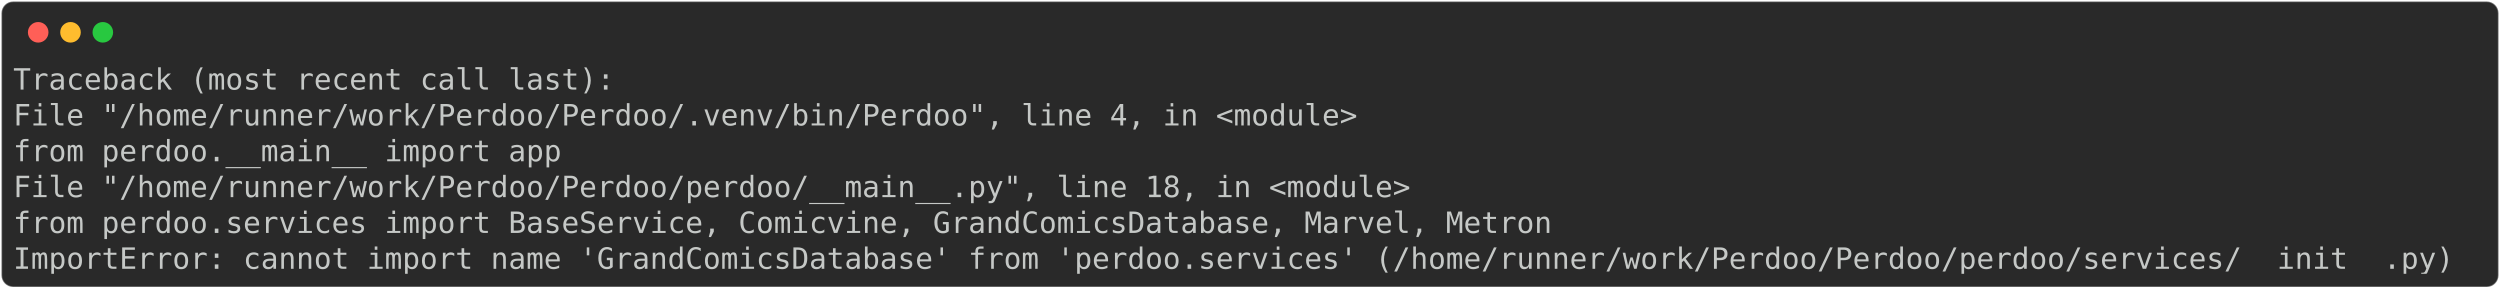
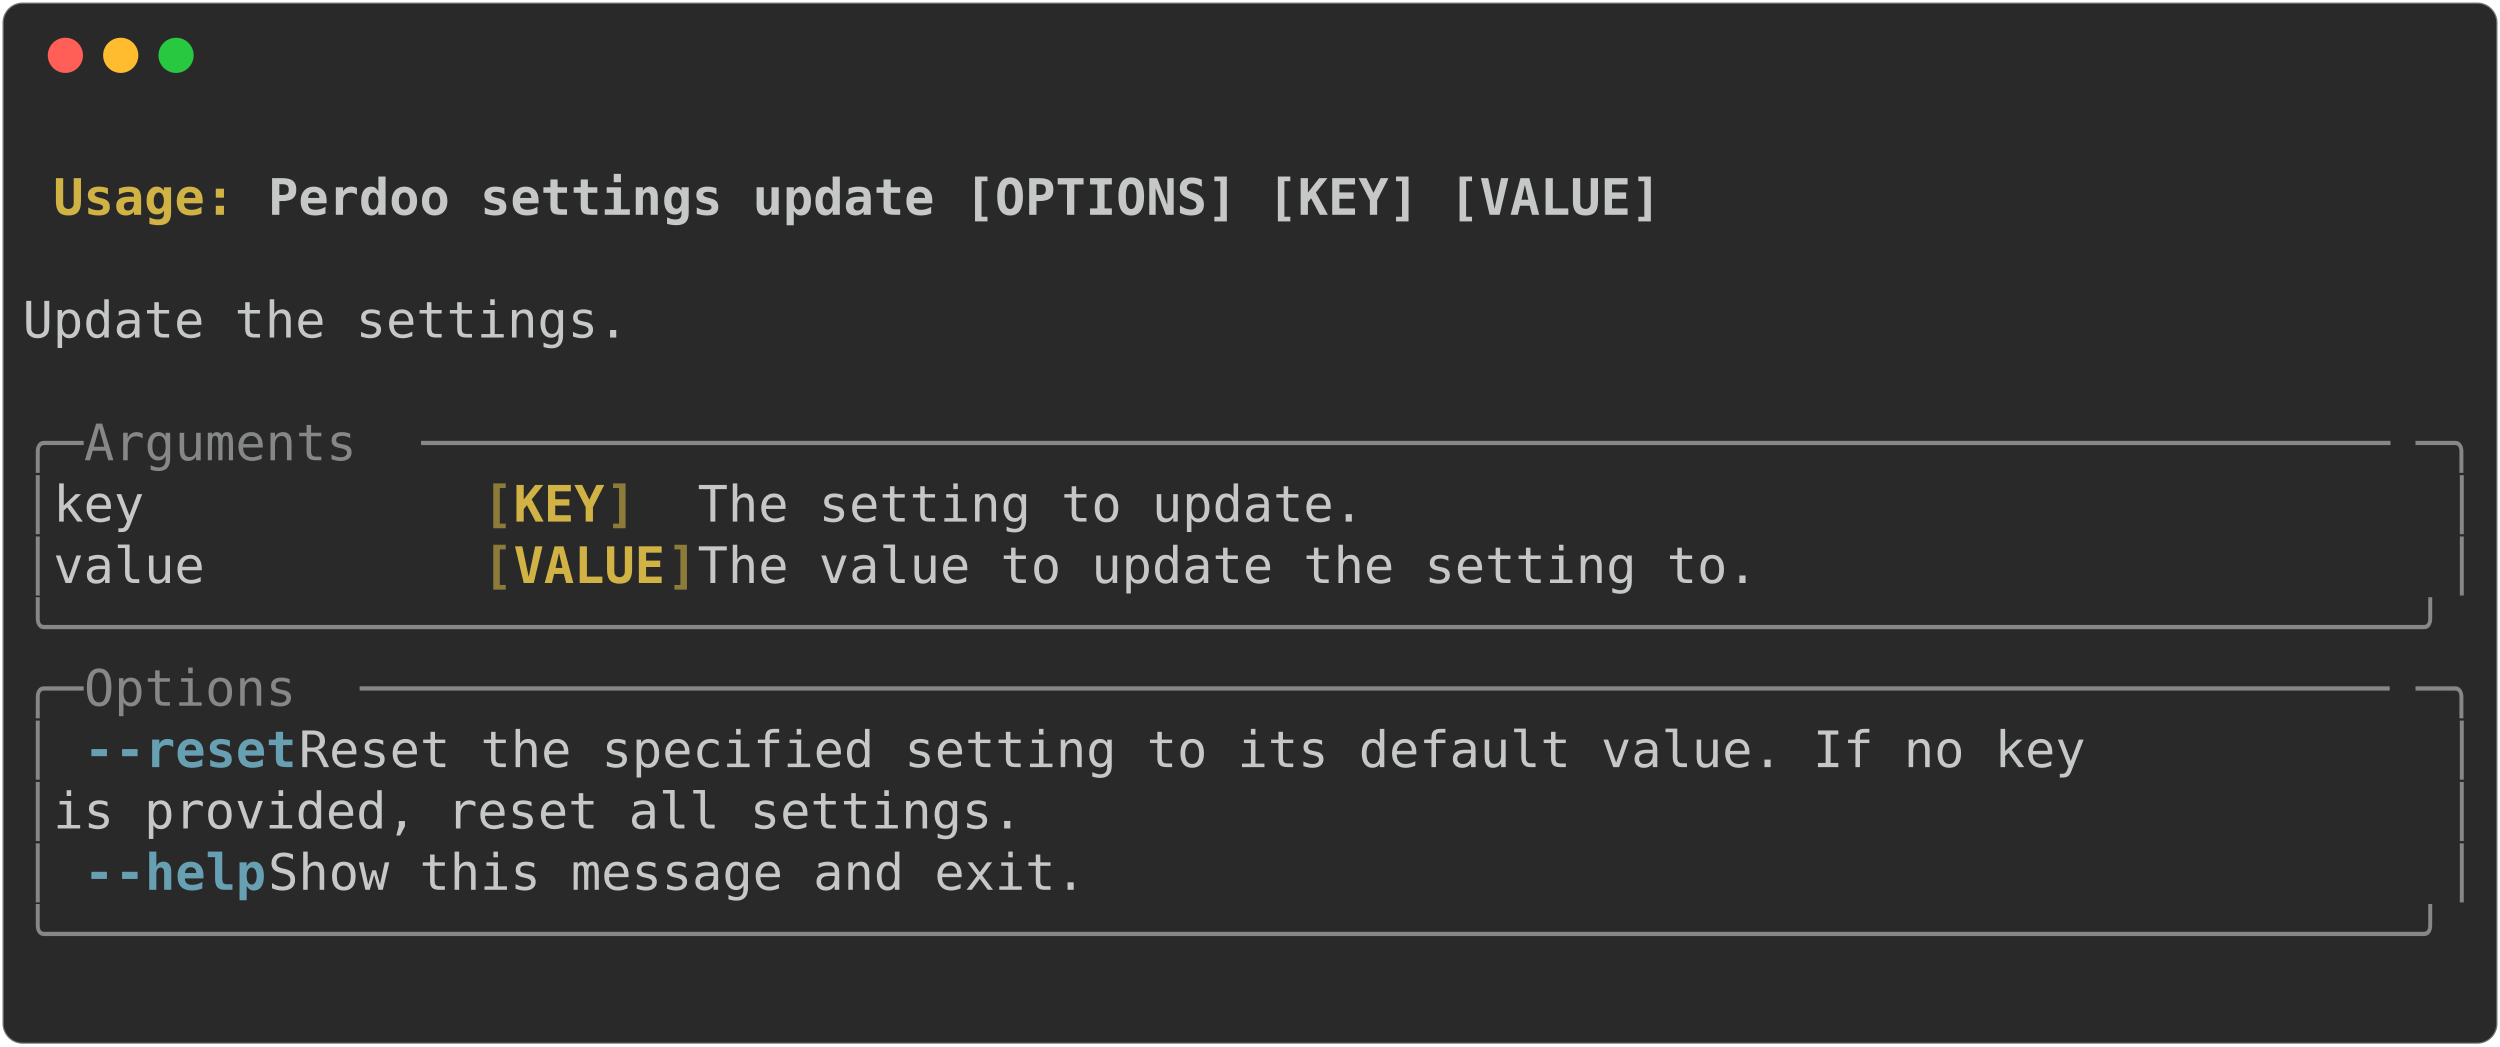
- <svg xmlns="http://www.w3.org/2000/svg" class="rich-terminal" viewBox="0 0 1702 196.4">
+ <svg xmlns="http://www.w3.org/2000/svg" class="rich-terminal" viewBox="0 0 994 416.0">
  <style>

    @font-face {
        font-family: "Fira Code";
        src: local("FiraCode-Regular"),
                url("https://cdnjs.cloudflare.com/ajax/libs/firacode/6.2.0/woff2/FiraCode-Regular.woff2") format("woff2"),
                url("https://cdnjs.cloudflare.com/ajax/libs/firacode/6.2.0/woff/FiraCode-Regular.woff") format("woff");
        font-style: normal;
        font-weight: 400;
    }
    @font-face {
        font-family: "Fira Code";
        src: local("FiraCode-Bold"),
                url("https://cdnjs.cloudflare.com/ajax/libs/firacode/6.2.0/woff2/FiraCode-Bold.woff2") format("woff2"),
                url("https://cdnjs.cloudflare.com/ajax/libs/firacode/6.2.0/woff/FiraCode-Bold.woff") format("woff");
        font-style: bold;
        font-weight: 700;
    }

-     .terminal-4140945505-matrix {
+     .terminal-3488601323-matrix {
        font-family: Fira Code, monospace;
        font-size: 20px;
        line-height: 24.4px;
        font-variant-east-asian: full-width;
    }

-     .terminal-4140945505-title {
+     .terminal-3488601323-title {
        font-size: 18px;
        font-weight: bold;
        font-family: arial;
    }

-     .terminal-4140945505-r1 { fill: #c5c8c6 }
+     .terminal-3488601323-r1 { fill: #c5c8c6;font-weight: bold }
+ .terminal-3488601323-r2 { fill: #c5c8c6 }
+ .terminal-3488601323-r3 { fill: #d0b344;font-weight: bold }
+ .terminal-3488601323-r4 { fill: #868887 }
+ .terminal-3488601323-r5 { fill: #8d7b39;font-weight: bold }
+ .terminal-3488601323-r6 { fill: #68a0b3;font-weight: bold }
    </style>
  <defs>
-     <clipPath id="terminal-4140945505-clip-terminal">
-       <rect x="0" y="0" width="1682.6" height="145.4" />
+     <clipPath id="terminal-3488601323-clip-terminal">
+       <rect x="0" y="0" width="975.0" height="365.0" />
    </clipPath>
-     <clipPath id="terminal-4140945505-line-0">
-       <rect x="0" y="1.5" width="1683.6" height="24.65" />
+     <clipPath id="terminal-3488601323-line-0">
+       <rect x="0" y="1.5" width="976" height="24.65" />
    </clipPath>
-     <clipPath id="terminal-4140945505-line-1">
-       <rect x="0" y="25.9" width="1683.6" height="24.65" />
+     <clipPath id="terminal-3488601323-line-1">
+       <rect x="0" y="25.9" width="976" height="24.65" />
    </clipPath>
-     <clipPath id="terminal-4140945505-line-2">
-       <rect x="0" y="50.3" width="1683.6" height="24.65" />
+     <clipPath id="terminal-3488601323-line-2">
+       <rect x="0" y="50.3" width="976" height="24.65" />
    </clipPath>
-     <clipPath id="terminal-4140945505-line-3">
-       <rect x="0" y="74.7" width="1683.6" height="24.65" />
+     <clipPath id="terminal-3488601323-line-3">
+       <rect x="0" y="74.7" width="976" height="24.65" />
    </clipPath>
-     <clipPath id="terminal-4140945505-line-4">
-       <rect x="0" y="99.1" width="1683.6" height="24.65" />
+     <clipPath id="terminal-3488601323-line-4">
+       <rect x="0" y="99.1" width="976" height="24.65" />
+     </clipPath>
+     <clipPath id="terminal-3488601323-line-5">
+       <rect x="0" y="123.5" width="976" height="24.65" />
+     </clipPath>
+     <clipPath id="terminal-3488601323-line-6">
+       <rect x="0" y="147.9" width="976" height="24.65" />
+     </clipPath>
+     <clipPath id="terminal-3488601323-line-7">
+       <rect x="0" y="172.3" width="976" height="24.65" />
+     </clipPath>
+     <clipPath id="terminal-3488601323-line-8">
+       <rect x="0" y="196.7" width="976" height="24.65" />
+     </clipPath>
+     <clipPath id="terminal-3488601323-line-9">
+       <rect x="0" y="221.1" width="976" height="24.65" />
+     </clipPath>
+     <clipPath id="terminal-3488601323-line-10">
+       <rect x="0" y="245.5" width="976" height="24.65" />
+     </clipPath>
+     <clipPath id="terminal-3488601323-line-11">
+       <rect x="0" y="269.9" width="976" height="24.65" />
+     </clipPath>
+     <clipPath id="terminal-3488601323-line-12">
+       <rect x="0" y="294.3" width="976" height="24.65" />
+     </clipPath>
+     <clipPath id="terminal-3488601323-line-13">
+       <rect x="0" y="318.7" width="976" height="24.65" />
    </clipPath>
  </defs>
-   <rect fill="#292929" stroke="rgba(255,255,255,0.35)" stroke-width="1" x="1" y="1" width="1700" height="194.4" rx="8" />
+   <rect fill="#292929" stroke="rgba(255,255,255,0.35)" stroke-width="1" x="1" y="1" width="992" height="414" rx="8" />
  <g transform="translate(26,22)">
    <circle cx="0" cy="0" r="7" fill="#ff5f57" />
    <circle cx="22" cy="0" r="7" fill="#febc2e" />
    <circle cx="44" cy="0" r="7" fill="#28c840" />
  </g>
-   <g transform="translate(9, 41)" clip-path="url(#terminal-4140945505-clip-terminal)">
-     <g class="terminal-4140945505-matrix">
-       <text class="terminal-4140945505-r1" x="0" y="20" textLength="414.8" clip-path="url(#terminal-4140945505-line-0)">Traceback (most recent call last):</text>
-       <text class="terminal-4140945505-r1" x="1683.6" y="20" textLength="12.2" clip-path="url(#terminal-4140945505-line-0)">
+   <g transform="translate(9, 41)" clip-path="url(#terminal-3488601323-clip-terminal)">
+     <g class="terminal-3488601323-matrix">
+       <text class="terminal-3488601323-r2" x="976" y="20" textLength="12.2" clip-path="url(#terminal-3488601323-line-0)">
</text>
-       <text class="terminal-4140945505-r1" x="0" y="44.4" textLength="951.6" clip-path="url(#terminal-4140945505-line-1)">  File "/home/runner/work/Perdoo/Perdoo/.venv/bin/Perdoo", line 4, in &lt;module&gt;</text>
-       <text class="terminal-4140945505-r1" x="1683.6" y="44.4" textLength="12.2" clip-path="url(#terminal-4140945505-line-1)">
+       <text class="terminal-3488601323-r3" x="12.2" y="44.4" textLength="85.4" clip-path="url(#terminal-3488601323-line-1)">Usage: </text>
+       <text class="terminal-3488601323-r1" x="97.6" y="44.4" textLength="561.2" clip-path="url(#terminal-3488601323-line-1)">Perdoo settings update [OPTIONS] [KEY] [VALUE]</text>
+       <text class="terminal-3488601323-r2" x="976" y="44.4" textLength="12.2" clip-path="url(#terminal-3488601323-line-1)">
</text>
-       <text class="terminal-4140945505-r1" x="0" y="68.8" textLength="427" clip-path="url(#terminal-4140945505-line-2)">    from perdoo.__main__ import app</text>
-       <text class="terminal-4140945505-r1" x="1683.6" y="68.8" textLength="12.2" clip-path="url(#terminal-4140945505-line-2)">
+       <text class="terminal-3488601323-r2" x="976" y="68.8" textLength="12.2" clip-path="url(#terminal-3488601323-line-2)">
</text>
-       <text class="terminal-4140945505-r1" x="0" y="93.2" textLength="988.2" clip-path="url(#terminal-4140945505-line-3)">  File "/home/runner/work/Perdoo/Perdoo/perdoo/__main__.py", line 18, in &lt;module&gt;</text>
-       <text class="terminal-4140945505-r1" x="1683.6" y="93.2" textLength="12.2" clip-path="url(#terminal-4140945505-line-3)">
+       <text class="terminal-3488601323-r2" x="0" y="93.2" textLength="976" clip-path="url(#terminal-3488601323-line-3)"> Update the settings.                                                           </text>
+       <text class="terminal-3488601323-r2" x="976" y="93.2" textLength="12.2" clip-path="url(#terminal-3488601323-line-3)">
</text>
-       <text class="terminal-4140945505-r1" x="0" y="117.6" textLength="1110.2" clip-path="url(#terminal-4140945505-line-4)">    from perdoo.services import BaseService, Comicvine, GrandComicsDatabase, Marvel, Metron</text>
-       <text class="terminal-4140945505-r1" x="1683.6" y="117.6" textLength="12.2" clip-path="url(#terminal-4140945505-line-4)">
+       <text class="terminal-3488601323-r2" x="976" y="117.6" textLength="12.2" clip-path="url(#terminal-3488601323-line-4)">
</text>
-       <text class="terminal-4140945505-r1" x="0" y="142" textLength="1683.6" clip-path="url(#terminal-4140945505-line-5)">ImportError: cannot import name 'GrandComicsDatabase' from 'perdoo.services' (/home/runner/work/Perdoo/Perdoo/perdoo/services/__init__.py)</text>
-       <text class="terminal-4140945505-r1" x="1683.6" y="142" textLength="12.2" clip-path="url(#terminal-4140945505-line-5)">
+       <text class="terminal-3488601323-r4" x="0" y="142" textLength="24.4" clip-path="url(#terminal-3488601323-line-5)">╭─</text>
+       <text class="terminal-3488601323-r4" x="24.4" y="142" textLength="134.2" clip-path="url(#terminal-3488601323-line-5)"> Arguments </text>
+       <text class="terminal-3488601323-r4" x="158.6" y="142" textLength="793" clip-path="url(#terminal-3488601323-line-5)">─────────────────────────────────────────────────────────────────</text>
+       <text class="terminal-3488601323-r4" x="951.6" y="142" textLength="24.4" clip-path="url(#terminal-3488601323-line-5)">─╮</text>
+       <text class="terminal-3488601323-r2" x="976" y="142" textLength="12.2" clip-path="url(#terminal-3488601323-line-5)">
+ </text>
+       <text class="terminal-3488601323-r4" x="0" y="166.4" textLength="12.2" clip-path="url(#terminal-3488601323-line-6)">│</text>
+       <text class="terminal-3488601323-r2" x="12.2" y="166.4" textLength="170.8" clip-path="url(#terminal-3488601323-line-6)">   key        </text>
+       <text class="terminal-3488601323-r5" x="183" y="166.4" textLength="12.2" clip-path="url(#terminal-3488601323-line-6)">[</text>
+       <text class="terminal-3488601323-r3" x="195.2" y="166.4" textLength="36.6" clip-path="url(#terminal-3488601323-line-6)">KEY</text>
+       <text class="terminal-3488601323-r5" x="231.8" y="166.4" textLength="12.2" clip-path="url(#terminal-3488601323-line-6)">]</text>
+       <text class="terminal-3488601323-r2" x="268.4" y="166.4" textLength="695.4" clip-path="url(#terminal-3488601323-line-6)">  The setting to update.                                 </text>
+       <text class="terminal-3488601323-r4" x="963.8" y="166.4" textLength="12.2" clip-path="url(#terminal-3488601323-line-6)">│</text>
+       <text class="terminal-3488601323-r2" x="976" y="166.4" textLength="12.2" clip-path="url(#terminal-3488601323-line-6)">
+ </text>
+       <text class="terminal-3488601323-r4" x="0" y="190.8" textLength="12.2" clip-path="url(#terminal-3488601323-line-7)">│</text>
+       <text class="terminal-3488601323-r2" x="12.2" y="190.8" textLength="170.8" clip-path="url(#terminal-3488601323-line-7)">   value      </text>
+       <text class="terminal-3488601323-r5" x="183" y="190.8" textLength="12.2" clip-path="url(#terminal-3488601323-line-7)">[</text>
+       <text class="terminal-3488601323-r3" x="195.2" y="190.8" textLength="61" clip-path="url(#terminal-3488601323-line-7)">VALUE</text>
+       <text class="terminal-3488601323-r5" x="256.2" y="190.8" textLength="12.2" clip-path="url(#terminal-3488601323-line-7)">]</text>
+       <text class="terminal-3488601323-r2" x="268.4" y="190.8" textLength="695.4" clip-path="url(#terminal-3488601323-line-7)">  The value to update the setting to.                    </text>
+       <text class="terminal-3488601323-r4" x="963.8" y="190.8" textLength="12.2" clip-path="url(#terminal-3488601323-line-7)">│</text>
+       <text class="terminal-3488601323-r2" x="976" y="190.8" textLength="12.2" clip-path="url(#terminal-3488601323-line-7)">
+ </text>
+       <text class="terminal-3488601323-r4" x="0" y="215.2" textLength="976" clip-path="url(#terminal-3488601323-line-8)">╰──────────────────────────────────────────────────────────────────────────────╯</text>
+       <text class="terminal-3488601323-r2" x="976" y="215.2" textLength="12.2" clip-path="url(#terminal-3488601323-line-8)">
+ </text>
+       <text class="terminal-3488601323-r4" x="0" y="239.6" textLength="24.4" clip-path="url(#terminal-3488601323-line-9)">╭─</text>
+       <text class="terminal-3488601323-r4" x="24.4" y="239.6" textLength="109.8" clip-path="url(#terminal-3488601323-line-9)"> Options </text>
+       <text class="terminal-3488601323-r4" x="134.2" y="239.6" textLength="817.4" clip-path="url(#terminal-3488601323-line-9)">───────────────────────────────────────────────────────────────────</text>
+       <text class="terminal-3488601323-r4" x="951.6" y="239.6" textLength="24.4" clip-path="url(#terminal-3488601323-line-9)">─╮</text>
+       <text class="terminal-3488601323-r2" x="976" y="239.6" textLength="12.2" clip-path="url(#terminal-3488601323-line-9)">
+ </text>
+       <text class="terminal-3488601323-r4" x="0" y="264" textLength="12.2" clip-path="url(#terminal-3488601323-line-10)">│</text>
+       <text class="terminal-3488601323-r6" x="24.4" y="264" textLength="12.2" clip-path="url(#terminal-3488601323-line-10)">-</text>
+       <text class="terminal-3488601323-r6" x="36.6" y="264" textLength="73.2" clip-path="url(#terminal-3488601323-line-10)">-reset</text>
+       <text class="terminal-3488601323-r2" x="109.8" y="264" textLength="854" clip-path="url(#terminal-3488601323-line-10)">          Reset the specified setting to its default value. If no key </text>
+       <text class="terminal-3488601323-r4" x="963.8" y="264" textLength="12.2" clip-path="url(#terminal-3488601323-line-10)">│</text>
+       <text class="terminal-3488601323-r2" x="976" y="264" textLength="12.2" clip-path="url(#terminal-3488601323-line-10)">
+ </text>
+       <text class="terminal-3488601323-r4" x="0" y="288.4" textLength="12.2" clip-path="url(#terminal-3488601323-line-11)">│</text>
+       <text class="terminal-3488601323-r2" x="12.2" y="288.4" textLength="951.6" clip-path="url(#terminal-3488601323-line-11)">                  is provided, reset all settings.                            </text>
+       <text class="terminal-3488601323-r4" x="963.8" y="288.4" textLength="12.2" clip-path="url(#terminal-3488601323-line-11)">│</text>
+       <text class="terminal-3488601323-r2" x="976" y="288.4" textLength="12.2" clip-path="url(#terminal-3488601323-line-11)">
+ </text>
+       <text class="terminal-3488601323-r4" x="0" y="312.8" textLength="12.2" clip-path="url(#terminal-3488601323-line-12)">│</text>
+       <text class="terminal-3488601323-r6" x="24.4" y="312.8" textLength="12.2" clip-path="url(#terminal-3488601323-line-12)">-</text>
+       <text class="terminal-3488601323-r6" x="36.6" y="312.8" textLength="61" clip-path="url(#terminal-3488601323-line-12)">-help</text>
+       <text class="terminal-3488601323-r2" x="97.6" y="312.8" textLength="866.2" clip-path="url(#terminal-3488601323-line-12)">           Show this message and exit.                                 </text>
+       <text class="terminal-3488601323-r4" x="963.8" y="312.8" textLength="12.2" clip-path="url(#terminal-3488601323-line-12)">│</text>
+       <text class="terminal-3488601323-r2" x="976" y="312.8" textLength="12.2" clip-path="url(#terminal-3488601323-line-12)">
+ </text>
+       <text class="terminal-3488601323-r4" x="0" y="337.2" textLength="976" clip-path="url(#terminal-3488601323-line-13)">╰──────────────────────────────────────────────────────────────────────────────╯</text>
+       <text class="terminal-3488601323-r2" x="976" y="337.2" textLength="12.2" clip-path="url(#terminal-3488601323-line-13)">
+ </text>
+       <text class="terminal-3488601323-r2" x="976" y="361.6" textLength="12.2" clip-path="url(#terminal-3488601323-line-14)">
</text>
    </g>
  </g>
</svg>
